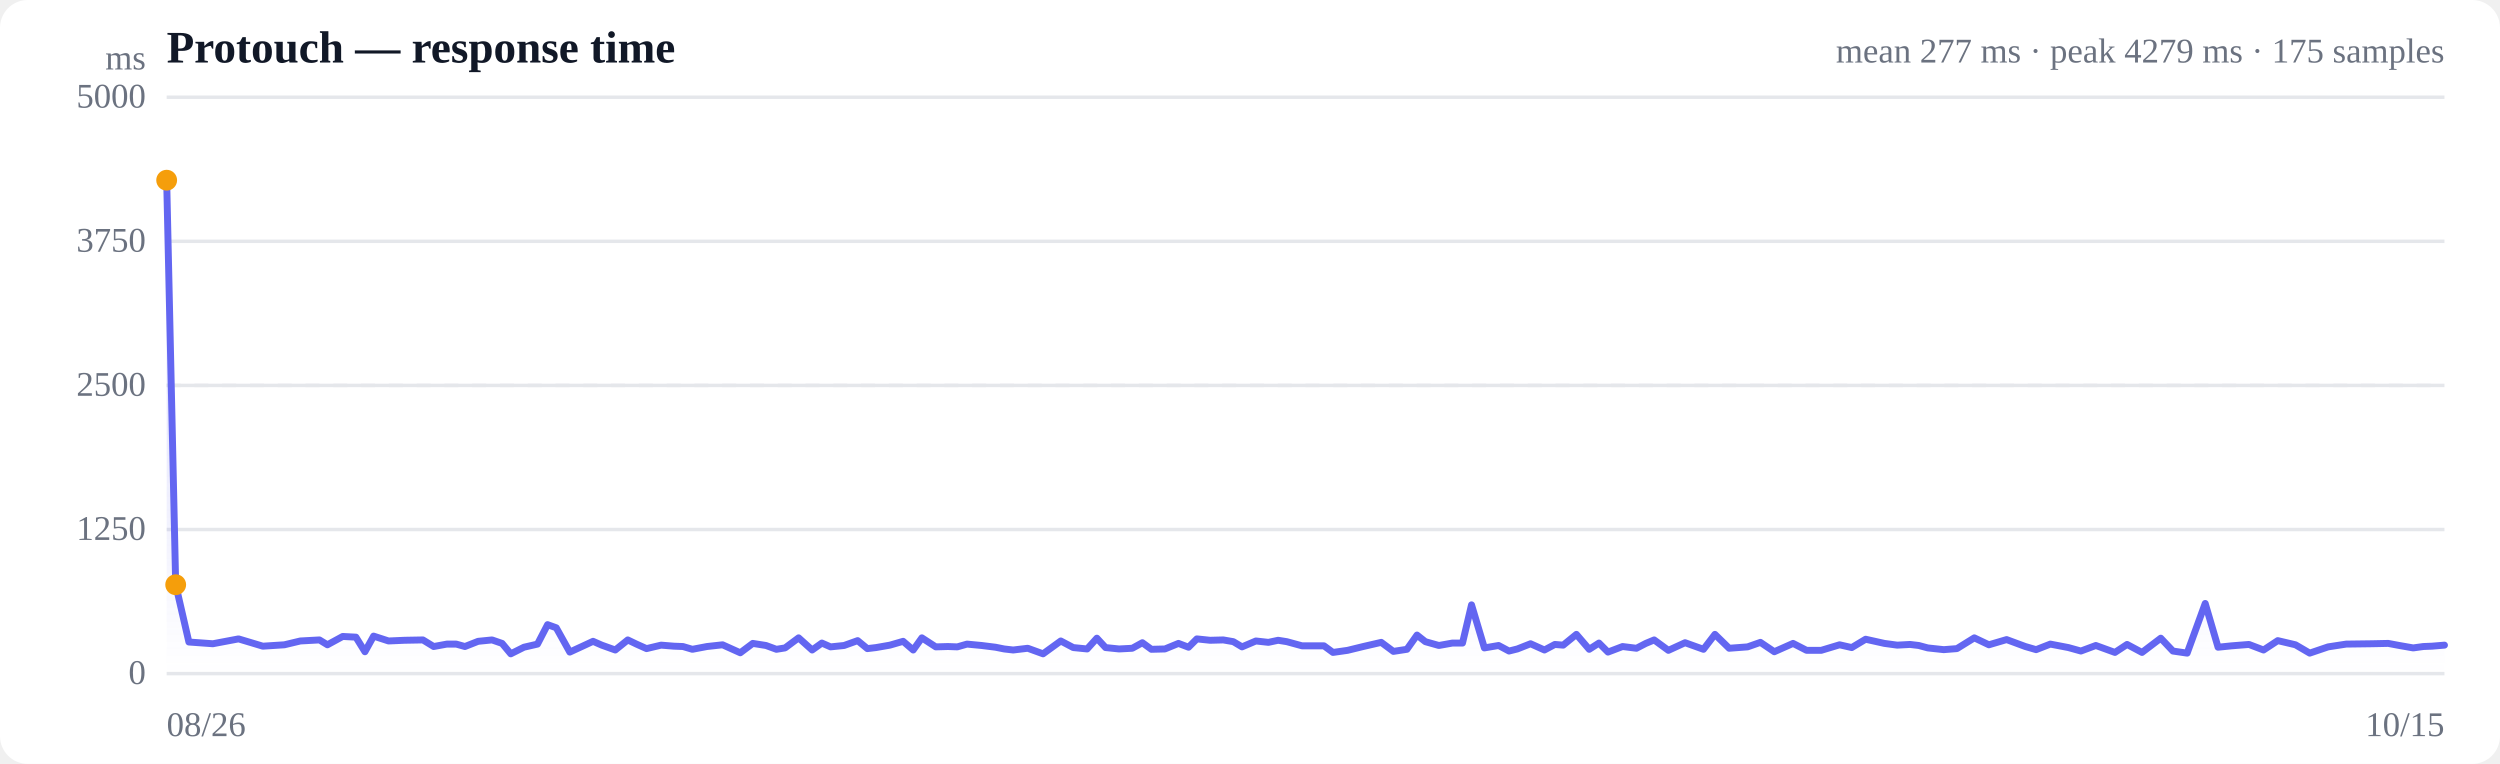
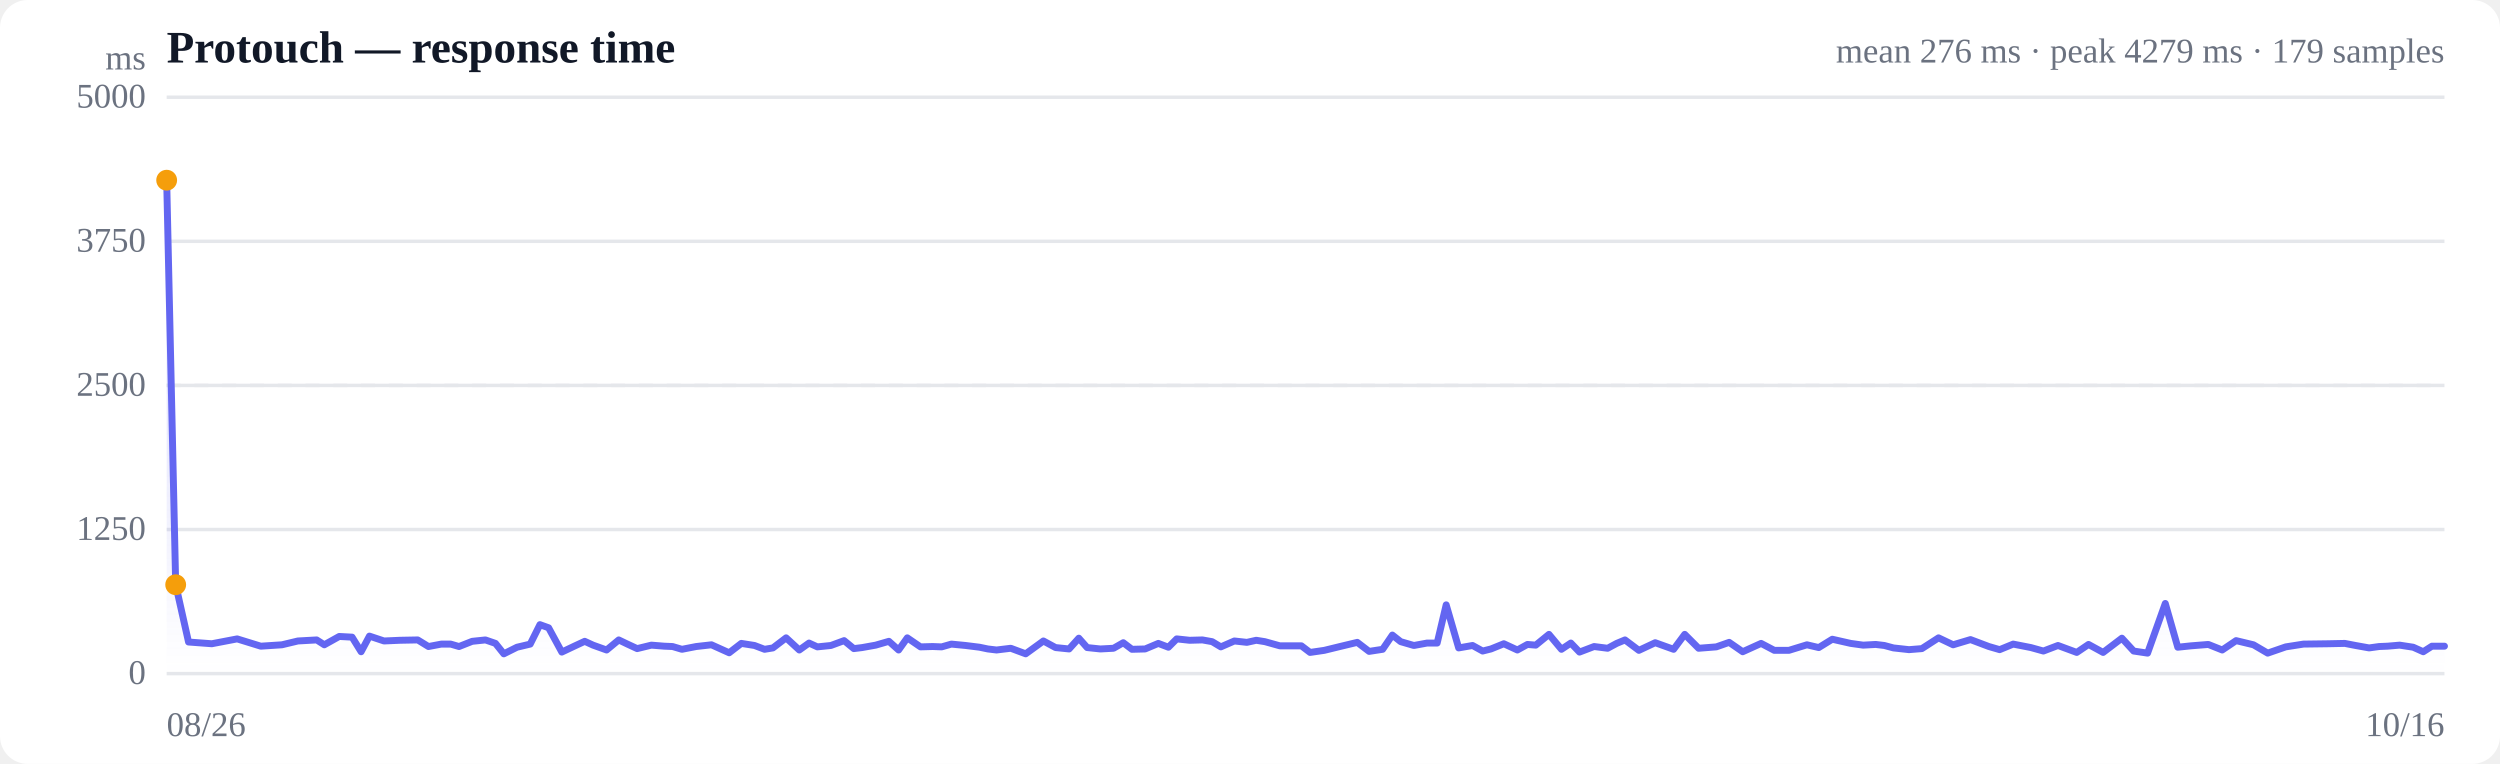
<svg xmlns="http://www.w3.org/2000/svg" viewBox="0 0 720 220" width="720" height="220" role="img" aria-label="Response time over time">
  <style>
  :root { color-scheme: light dark; }
  .bg { fill: #ffffff; }
  .grid { stroke: #e5e7eb; stroke-width: 1; }
  .axis { fill: #6b7280; font-size: 10px; }
  .title { fill: #111827; font-size: 13px; font-weight: 600; }
  .sub { fill: #6b7280; font-size: 10px; }
  .line { stroke: #6366f1; stroke-width: 2; fill: none; stroke-linejoin: round; stroke-linecap: round; }
  .area { fill: url(#fade); }
  .dot-degraded { fill: #f59e0b; }
  .dot-down { fill: #ef4444; }
  .empty { fill: #9ca3af; font-size: 12px; }
  @media (prefers-color-scheme: dark) {
    .bg { fill: #0b0f19; }
    .grid { stroke: #1f2937; }
    .axis, .sub { fill: #9ca3af; }
    .title { fill: #f3f4f6; }
    .line { stroke: #818cf8; }
  }
</style>
  <defs>
    <linearGradient id="fade" x1="0" y1="0" x2="0" y2="1">
      <stop offset="0%" stop-color="#6366f1" stop-opacity="0.28" />
      <stop offset="100%" stop-color="#6366f1" stop-opacity="0" />
    </linearGradient>
  </defs>
  <rect class="bg" width="720" height="220" rx="8" />
  <text class="title" x="48" y="18">Protouch — response time</text>
-   <text class="sub" x="704" y="18" text-anchor="end">mean 277 ms · peak 4279 ms · 175 samples</text>
+   <text class="sub" x="704" y="18" text-anchor="end">mean 276 ms · peak 4279 ms · 179 samples</text>
  <line class="grid" x1="48" y1="194.0" x2="704" y2="194.0" />
  <text class="axis" x="42" y="197" text-anchor="end">0</text>
  <line class="grid" x1="48" y1="152.5" x2="704" y2="152.5" />
  <text class="axis" x="42" y="155.5" text-anchor="end">1250</text>
  <line class="grid" x1="48" y1="111.0" x2="704" y2="111.0" />
  <text class="axis" x="42" y="114" text-anchor="end">2500</text>
  <line class="grid" x1="48" y1="69.5" x2="704" y2="69.5" />
  <text class="axis" x="42" y="72.5" text-anchor="end">3750</text>
  <line class="grid" x1="48" y1="28.0" x2="704" y2="28.0" />
  <text class="axis" x="42" y="31" text-anchor="end">5000</text>
  <line class="grid" stroke-dasharray="4 4" x1="48" y1="111.0" x2="704" y2="111.0" />
-   <path class="area" d="M48.0,51.9 L48.0,51.9 L50.6,168.4 L54.4,184.9 L61.3,185.4 L68.7,184.0 L75.7,186.1 L81.9,185.7 L86.5,184.6 L92.0,184.3 L94.3,185.7 L98.7,183.3 L102.5,183.5 L105.1,187.7 L107.6,183.2 L111.9,184.6 L116.5,184.4 L121.8,184.3 L124.9,186.2 L128.7,185.5 L131.4,185.5 L133.9,186.2 L137.7,184.7 L141.7,184.3 L144.6,185.3 L147.1,188.3 L150.9,186.4 L154.8,185.5 L157.7,179.9 L160.2,180.8 L164.1,187.8 L168.0,186.0 L170.8,184.7 L173.3,185.8 L177.2,187.2 L180.8,184.3 L183.3,185.5 L186.2,186.8 L190.4,185.8 L194.1,186.1 L196.7,186.2 L199.4,187.0 L203.6,186.2 L208.1,185.7 L213.2,188.0 L216.8,185.3 L220.6,185.9 L223.6,187.0 L226.1,186.6 L230.0,183.7 L233.9,187.2 L236.7,185.2 L239.2,186.3 L243.1,185.9 L247.0,184.5 L249.8,186.8 L252.3,186.5 L256.3,185.8 L260.1,184.7 L263.0,187.2 L265.5,183.7 L269.5,186.3 L273.0,186.2 L275.7,186.3 L278.5,185.5 L282.7,185.9 L286.7,186.4 L289.2,186.9 L291.8,187.2 L296.0,186.7 L300.4,188.3 L305.5,184.6 L309.1,186.5 L313.1,186.9 L315.9,183.8 L318.4,186.5 L322.3,186.9 L326.1,186.7 L329.0,185.1 L331.6,187.0 L335.5,186.9 L339.4,185.3 L342.3,186.4 L344.7,184.0 L348.5,184.4 L352.3,184.3 L355.2,184.8 L357.7,186.3 L361.7,184.6 L365.3,185.0 L368.1,184.4 L370.6,184.8 L375.0,186.0 L378.7,186.0 L381.3,186.0 L383.9,187.9 L388.1,187.3 L392.6,186.2 L397.8,185.0 L401.3,187.6 L405.2,187.0 L408.1,182.9 L410.5,184.8 L414.4,185.9 L418.3,185.2 L421.2,185.2 L423.8,174.2 L427.5,186.6 L431.6,185.9 L434.6,187.5 L437.0,186.9 L440.8,185.4 L444.8,187.2 L447.8,185.6 L450.2,185.8 L454.0,182.7 L457.7,187.0 L460.5,185.2 L463.1,187.8 L467.3,186.2 L471.3,186.7 L474.0,185.3 L476.4,184.3 L480.5,187.3 L485.3,185.1 L490.6,187.0 L493.9,182.7 L498.0,186.7 L503.3,186.3 L507.0,185.0 L511.0,187.7 L516.4,185.3 L520.3,187.3 L524.5,187.3 L529.8,185.7 L533.3,186.5 L537.3,184.1 L542.7,185.3 L546.4,185.8 L550.1,185.6 L552.6,185.9 L555.2,186.6 L559.8,187.1 L563.6,186.8 L568.6,183.7 L572.8,185.7 L577.9,184.2 L583.3,186.2 L586.4,187.1 L590.5,185.5 L595.7,186.5 L599.3,187.5 L603.6,185.9 L609.1,187.9 L612.6,185.6 L616.9,187.9 L622.3,183.8 L625.8,187.5 L629.9,188.1 L635.1,173.8 L638.8,186.4 L642.7,186.0 L647.7,185.6 L651.9,187.2 L656.0,184.5 L661.1,185.7 L665.2,188.1 L670.5,186.3 L675.7,185.5 L683.1,185.4 L687.8,185.3 L691.0,185.9 L695.0,186.6 L697.9,186.2 L700.4,186.1 L704.0,185.8 L704.0,194.0 L48.0,194.0 Z" />
-   <path class="line" d="M48.0,51.9 L50.6,168.4 L54.4,184.9 L61.3,185.4 L68.7,184.0 L75.7,186.1 L81.9,185.7 L86.5,184.6 L92.0,184.3 L94.3,185.7 L98.7,183.3 L102.5,183.5 L105.1,187.7 L107.6,183.2 L111.9,184.6 L116.5,184.4 L121.8,184.3 L124.9,186.2 L128.7,185.5 L131.4,185.5 L133.9,186.2 L137.7,184.7 L141.7,184.3 L144.6,185.3 L147.1,188.3 L150.9,186.4 L154.8,185.5 L157.7,179.9 L160.2,180.8 L164.1,187.8 L168.0,186.0 L170.8,184.7 L173.3,185.8 L177.2,187.2 L180.8,184.3 L183.3,185.5 L186.2,186.8 L190.4,185.8 L194.1,186.1 L196.7,186.2 L199.4,187.0 L203.6,186.2 L208.1,185.7 L213.2,188.0 L216.8,185.3 L220.6,185.9 L223.6,187.0 L226.1,186.6 L230.0,183.7 L233.9,187.2 L236.7,185.2 L239.2,186.3 L243.1,185.9 L247.0,184.5 L249.8,186.8 L252.3,186.5 L256.3,185.8 L260.1,184.7 L263.0,187.2 L265.5,183.7 L269.5,186.3 L273.0,186.2 L275.7,186.3 L278.5,185.5 L282.7,185.9 L286.7,186.4 L289.2,186.9 L291.8,187.2 L296.0,186.7 L300.4,188.3 L305.5,184.6 L309.1,186.5 L313.1,186.9 L315.9,183.8 L318.4,186.5 L322.3,186.9 L326.1,186.7 L329.0,185.1 L331.6,187.0 L335.5,186.9 L339.4,185.3 L342.3,186.4 L344.7,184.0 L348.5,184.4 L352.3,184.3 L355.2,184.8 L357.7,186.3 L361.7,184.6 L365.3,185.0 L368.1,184.4 L370.6,184.8 L375.0,186.0 L378.7,186.0 L381.3,186.0 L383.9,187.9 L388.1,187.3 L392.6,186.2 L397.8,185.0 L401.3,187.6 L405.2,187.0 L408.1,182.9 L410.5,184.8 L414.4,185.9 L418.3,185.2 L421.2,185.2 L423.8,174.2 L427.5,186.6 L431.6,185.9 L434.6,187.5 L437.0,186.9 L440.8,185.4 L444.8,187.2 L447.8,185.6 L450.2,185.8 L454.0,182.7 L457.7,187.0 L460.5,185.2 L463.1,187.8 L467.3,186.2 L471.3,186.7 L474.0,185.3 L476.4,184.3 L480.5,187.3 L485.3,185.1 L490.6,187.0 L493.9,182.7 L498.0,186.7 L503.3,186.3 L507.0,185.0 L511.0,187.7 L516.4,185.3 L520.3,187.3 L524.5,187.3 L529.8,185.7 L533.3,186.5 L537.3,184.1 L542.7,185.3 L546.4,185.8 L550.1,185.6 L552.6,185.9 L555.2,186.6 L559.8,187.1 L563.6,186.8 L568.6,183.7 L572.8,185.7 L577.9,184.2 L583.3,186.2 L586.4,187.1 L590.5,185.5 L595.7,186.5 L599.3,187.5 L603.6,185.9 L609.1,187.9 L612.6,185.6 L616.9,187.9 L622.3,183.8 L625.8,187.5 L629.9,188.1 L635.1,173.8 L638.8,186.4 L642.7,186.0 L647.7,185.6 L651.9,187.2 L656.0,184.5 L661.1,185.7 L665.2,188.1 L670.5,186.3 L675.7,185.5 L683.1,185.4 L687.8,185.3 L691.0,185.9 L695.0,186.6 L697.9,186.2 L700.4,186.1 L704.0,185.8" />
+   <path class="area" d="M48.0,51.9 L48.0,51.9 L50.6,168.4 L54.3,184.9 L61.0,185.4 L68.3,184.0 L75.1,186.1 L81.2,185.7 L85.8,184.6 L91.2,184.3 L93.4,185.7 L97.7,183.3 L101.4,183.5 L104.0,187.7 L106.4,183.2 L110.6,184.6 L115.2,184.4 L120.3,184.3 L123.4,186.2 L127.1,185.5 L129.8,185.5 L132.2,186.2 L136.0,184.7 L139.8,184.3 L142.7,185.3 L145.1,188.3 L148.9,186.4 L152.7,185.5 L155.5,179.9 L158.0,180.8 L161.8,187.8 L165.6,186.0 L168.4,184.7 L170.8,185.8 L174.7,187.2 L178.2,184.3 L180.7,185.5 L183.5,186.8 L187.6,185.8 L191.3,186.1 L193.7,186.2 L196.4,187.0 L200.5,186.2 L204.9,185.7 L210.0,188.0 L213.5,185.3 L217.3,185.9 L220.2,187.0 L222.6,186.6 L226.4,183.7 L230.2,187.2 L233.0,185.2 L235.4,186.3 L239.3,185.9 L243.1,184.5 L245.9,186.8 L248.3,186.5 L252.2,185.8 L256.0,184.7 L258.8,187.2 L261.3,183.7 L265.1,186.3 L268.6,186.2 L271.2,186.3 L274.0,185.5 L278.1,185.9 L282.1,186.4 L284.5,186.9 L287.0,187.2 L291.1,186.7 L295.4,188.3 L300.5,184.6 L304.0,186.5 L307.9,186.9 L310.7,183.8 L313.1,186.5 L316.9,186.9 L320.7,186.7 L323.5,185.1 L326.0,187.0 L329.8,186.9 L333.6,185.3 L336.5,186.4 L338.9,184.0 L342.6,184.4 L346.3,184.3 L349.1,184.8 L351.6,186.3 L355.5,184.6 L359.1,185.0 L361.8,184.4 L364.3,184.8 L368.6,186.0 L372.2,186.0 L374.8,186.0 L377.3,187.9 L381.4,187.3 L385.9,186.2 L390.9,185.0 L394.3,187.6 L398.2,187.0 L401.0,182.9 L403.4,184.8 L407.2,185.9 L411.0,185.2 L413.9,185.2 L416.5,174.2 L420.1,186.6 L424.1,185.9 L427.0,187.5 L429.4,186.9 L433.1,185.4 L437.0,187.2 L439.9,185.6 L442.3,185.8 L446.1,182.7 L449.7,187.0 L452.4,185.2 L454.9,187.8 L459.1,186.2 L463.0,186.7 L465.6,185.3 L468.0,184.3 L472.0,187.3 L476.7,185.1 L482.0,187.0 L485.2,182.7 L489.2,186.7 L494.3,186.3 L498.0,185.0 L501.9,187.7 L507.2,185.3 L511.0,187.3 L515.2,187.3 L520.4,185.7 L523.8,186.5 L527.7,184.1 L533.0,185.3 L536.6,185.8 L540.2,185.6 L542.7,185.9 L545.3,186.6 L549.8,187.1 L553.5,186.8 L558.3,183.7 L562.5,185.7 L567.5,184.2 L572.8,186.2 L575.9,187.1 L579.8,185.5 L584.9,186.5 L588.5,187.5 L592.7,185.9 L598.1,187.9 L601.5,185.6 L605.7,187.9 L611.1,183.8 L614.5,187.5 L618.5,188.1 L623.6,173.8 L627.2,186.4 L631.0,186.0 L636.0,185.6 L640.0,187.2 L644.0,184.5 L649.0,185.7 L653.1,188.1 L658.3,186.3 L663.4,185.5 L670.6,185.4 L675.3,185.3 L678.4,185.9 L682.3,186.6 L685.2,186.2 L687.6,186.1 L691.1,185.8 L695.0,186.4 L697.9,187.7 L700.4,186.1 L704.0,186.1 L704.0,194.0 L48.0,194.0 Z" />
+   <path class="line" d="M48.0,51.9 L50.6,168.4 L54.3,184.9 L61.0,185.4 L68.3,184.0 L75.1,186.1 L81.2,185.7 L85.8,184.6 L91.2,184.3 L93.4,185.7 L97.7,183.3 L101.4,183.5 L104.0,187.7 L106.4,183.2 L110.6,184.6 L115.2,184.4 L120.3,184.3 L123.4,186.2 L127.1,185.5 L129.8,185.5 L132.2,186.2 L136.0,184.7 L139.8,184.3 L142.7,185.3 L145.1,188.3 L148.9,186.4 L152.7,185.5 L155.5,179.9 L158.0,180.8 L161.8,187.8 L165.6,186.0 L168.4,184.7 L170.8,185.8 L174.7,187.2 L178.2,184.3 L180.7,185.5 L183.5,186.8 L187.6,185.8 L191.3,186.1 L193.7,186.2 L196.4,187.0 L200.5,186.2 L204.9,185.7 L210.0,188.0 L213.5,185.3 L217.3,185.9 L220.2,187.0 L222.6,186.6 L226.4,183.7 L230.2,187.2 L233.0,185.2 L235.4,186.3 L239.3,185.9 L243.1,184.5 L245.9,186.8 L248.3,186.5 L252.2,185.8 L256.0,184.7 L258.8,187.2 L261.3,183.7 L265.1,186.3 L268.6,186.2 L271.2,186.3 L274.0,185.5 L278.1,185.9 L282.1,186.4 L284.5,186.9 L287.0,187.2 L291.1,186.7 L295.4,188.3 L300.5,184.6 L304.0,186.5 L307.9,186.9 L310.7,183.8 L313.1,186.5 L316.9,186.9 L320.7,186.7 L323.5,185.1 L326.0,187.0 L329.8,186.9 L333.6,185.3 L336.5,186.4 L338.9,184.0 L342.6,184.4 L346.3,184.3 L349.1,184.8 L351.6,186.3 L355.5,184.6 L359.1,185.0 L361.8,184.4 L364.3,184.8 L368.6,186.0 L372.2,186.0 L374.8,186.0 L377.3,187.9 L381.4,187.3 L385.9,186.2 L390.9,185.0 L394.3,187.6 L398.2,187.0 L401.0,182.9 L403.4,184.8 L407.2,185.9 L411.0,185.2 L413.9,185.2 L416.5,174.2 L420.1,186.6 L424.1,185.9 L427.0,187.5 L429.4,186.9 L433.1,185.4 L437.0,187.2 L439.9,185.6 L442.3,185.8 L446.1,182.7 L449.7,187.0 L452.4,185.2 L454.9,187.8 L459.1,186.2 L463.0,186.7 L465.6,185.3 L468.0,184.3 L472.0,187.3 L476.7,185.1 L482.0,187.0 L485.2,182.7 L489.2,186.7 L494.3,186.3 L498.0,185.0 L501.9,187.7 L507.2,185.3 L511.0,187.3 L515.2,187.3 L520.4,185.7 L523.8,186.5 L527.7,184.1 L533.0,185.3 L536.6,185.8 L540.2,185.6 L542.7,185.9 L545.3,186.6 L549.8,187.1 L553.5,186.8 L558.3,183.7 L562.5,185.7 L567.5,184.2 L572.8,186.2 L575.9,187.1 L579.8,185.5 L584.9,186.5 L588.5,187.5 L592.7,185.9 L598.1,187.9 L601.5,185.6 L605.7,187.9 L611.1,183.8 L614.5,187.5 L618.5,188.1 L623.6,173.8 L627.2,186.4 L631.0,186.0 L636.0,185.6 L640.0,187.2 L644.0,184.5 L649.0,185.7 L653.1,188.1 L658.3,186.3 L663.4,185.5 L670.6,185.4 L675.3,185.3 L678.4,185.9 L682.3,186.6 L685.2,186.2 L687.6,186.1 L691.1,185.8 L695.0,186.4 L697.9,187.7 L700.4,186.1 L704.0,186.1" />
  <circle class="dot-degraded" cx="48.0" cy="51.9" r="3" />
  <circle class="dot-degraded" cx="50.6" cy="168.4" r="3" />
  <text class="axis" x="48" y="212">08/26</text>
-   <text class="axis" x="704" y="212" text-anchor="end">10/15</text>
+   <text class="axis" x="704" y="212" text-anchor="end">10/16</text>
  <text class="axis" x="42" y="20" text-anchor="end">ms</text>
</svg>
